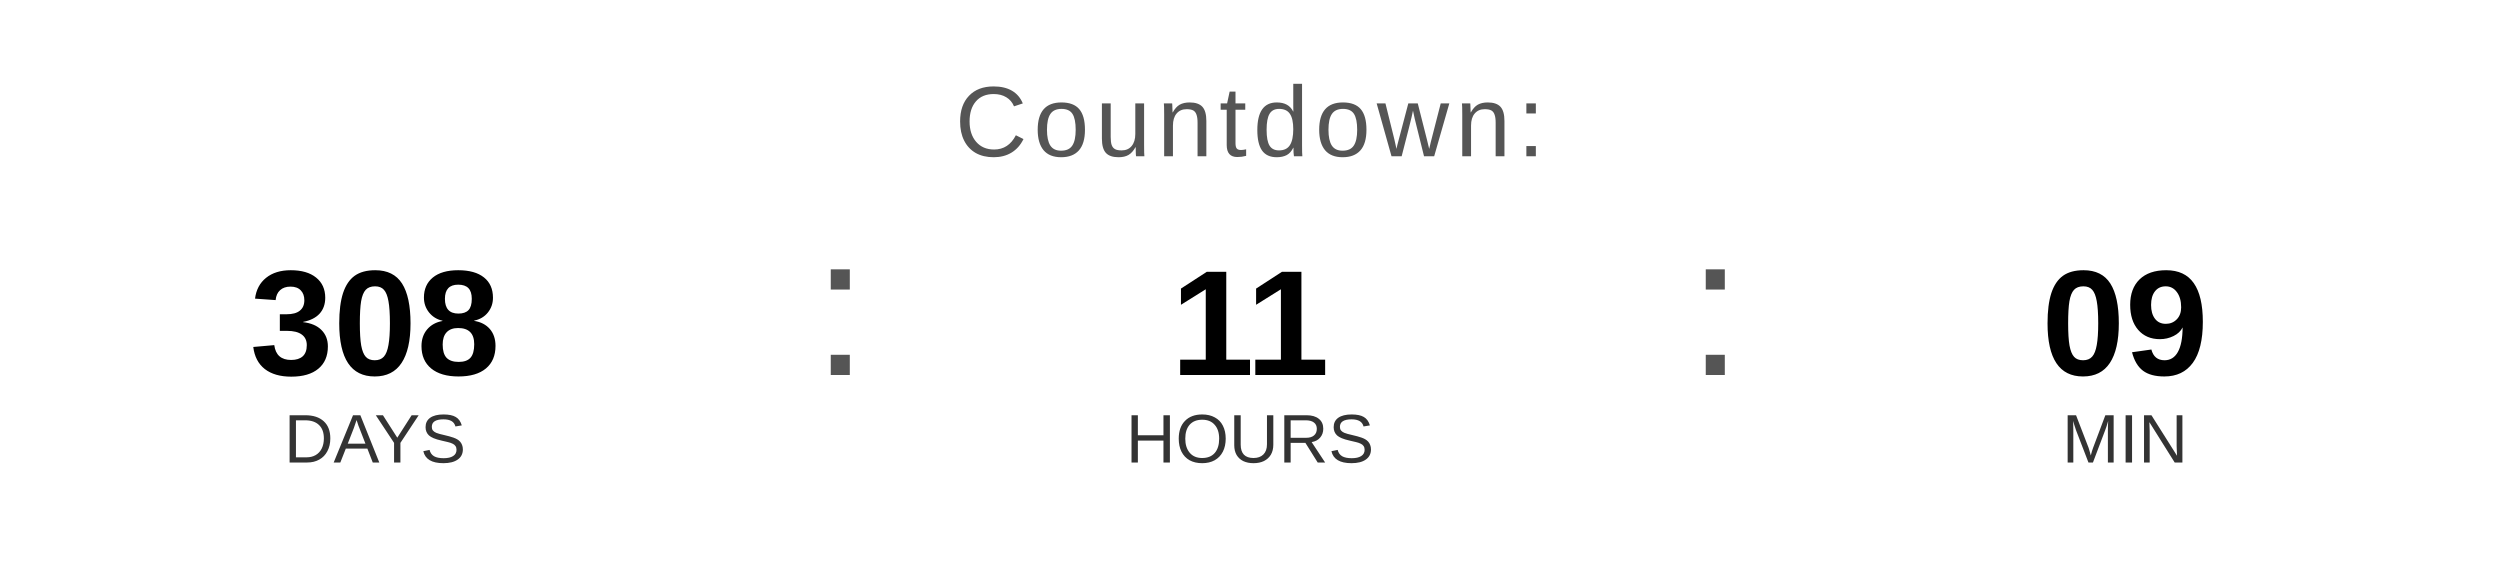
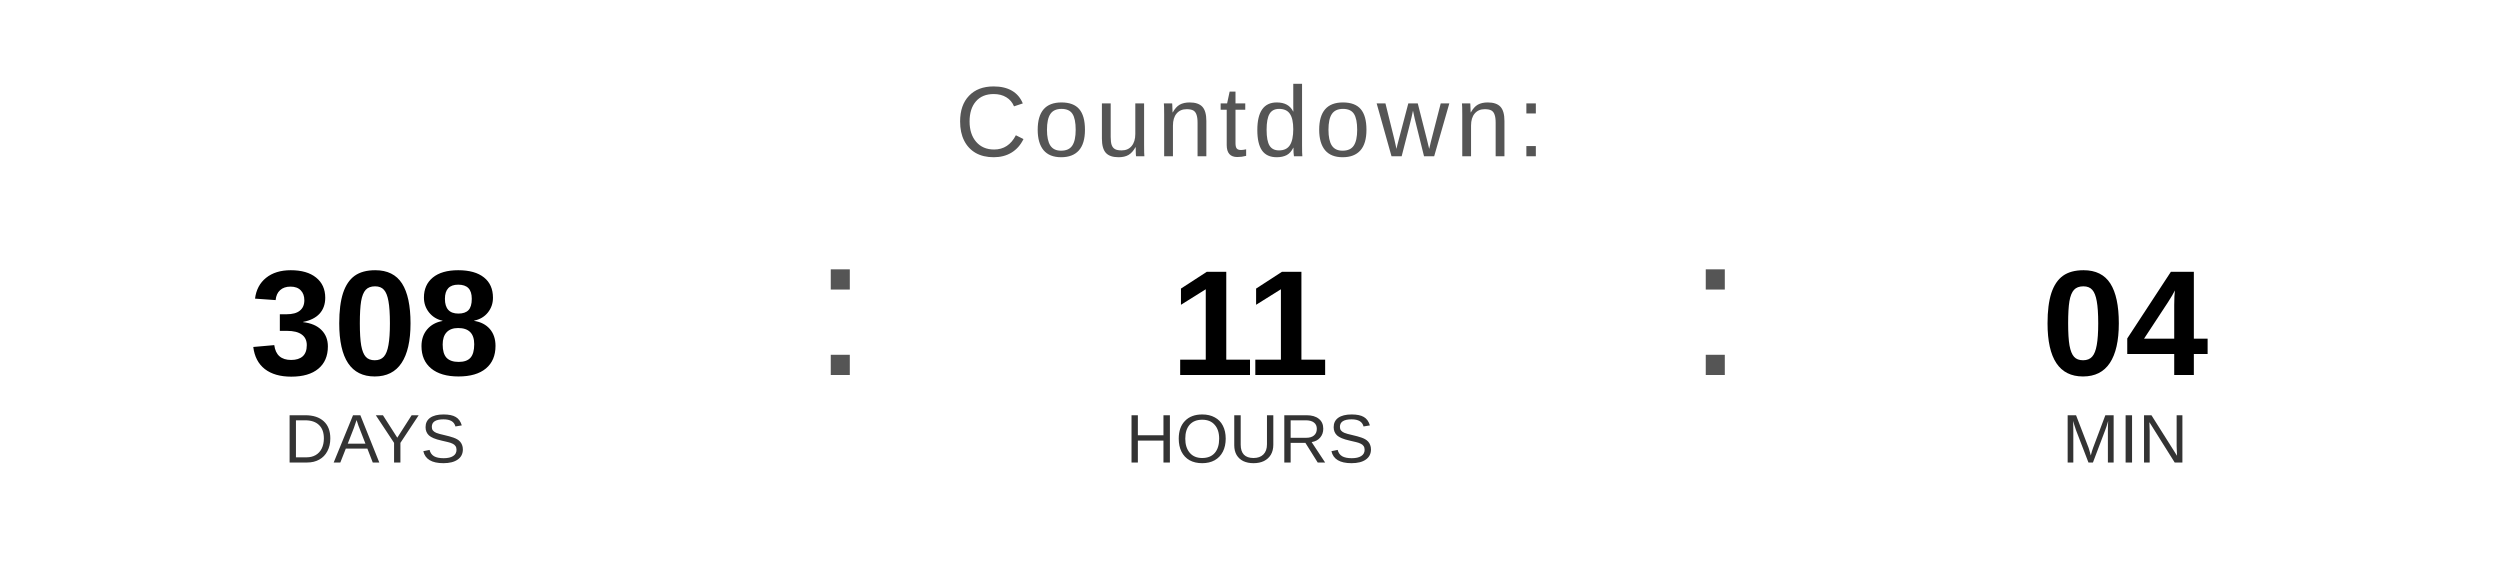
<svg xmlns="http://www.w3.org/2000/svg" width="400" height="90" viewBox="0 0 400 90">
  <text x="200" y="25" font-family="Arial, Helvetica, sans-serif" font-size="16" fill="#555555" text-anchor="middle" letter-spacing="1">
    Countdown:
  </text>
  <text x="60" y="60" font-family="Arial, Helvetica, sans-serif" font-size="24" font-weight="bold" fill="#000000" text-anchor="middle">308</text>
  <text x="60" y="74" font-family="Arial, Helvetica, sans-serif" font-size="11" fill="#333333" text-anchor="middle">DAYS</text>
  <text x="130" y="60" font-family="Arial, sans-serif" font-size="32" fill="#555555">:</text>
  <text x="200" y="60" font-family="Arial, Helvetica, sans-serif" font-size="24" font-weight="bold" fill="#000000" text-anchor="middle">11</text>
  <text x="200" y="74" font-family="Arial, Helvetica, sans-serif" font-size="11" fill="#333333" text-anchor="middle">HOURS</text>
  <text x="270" y="60" font-family="Arial, sans-serif" font-size="32" fill="#555555">:</text>
-   <text x="340" y="60" font-family="Arial, Helvetica, sans-serif" font-size="24" font-weight="bold" fill="#000000" text-anchor="middle">09</text>
+   <text x="340" y="60" font-family="Arial, Helvetica, sans-serif" font-size="24" font-weight="bold" fill="#000000" text-anchor="middle">04</text>
  <text x="340" y="74" font-family="Arial, Helvetica, sans-serif" font-size="11" fill="#333333" text-anchor="middle">MIN</text>
</svg>
